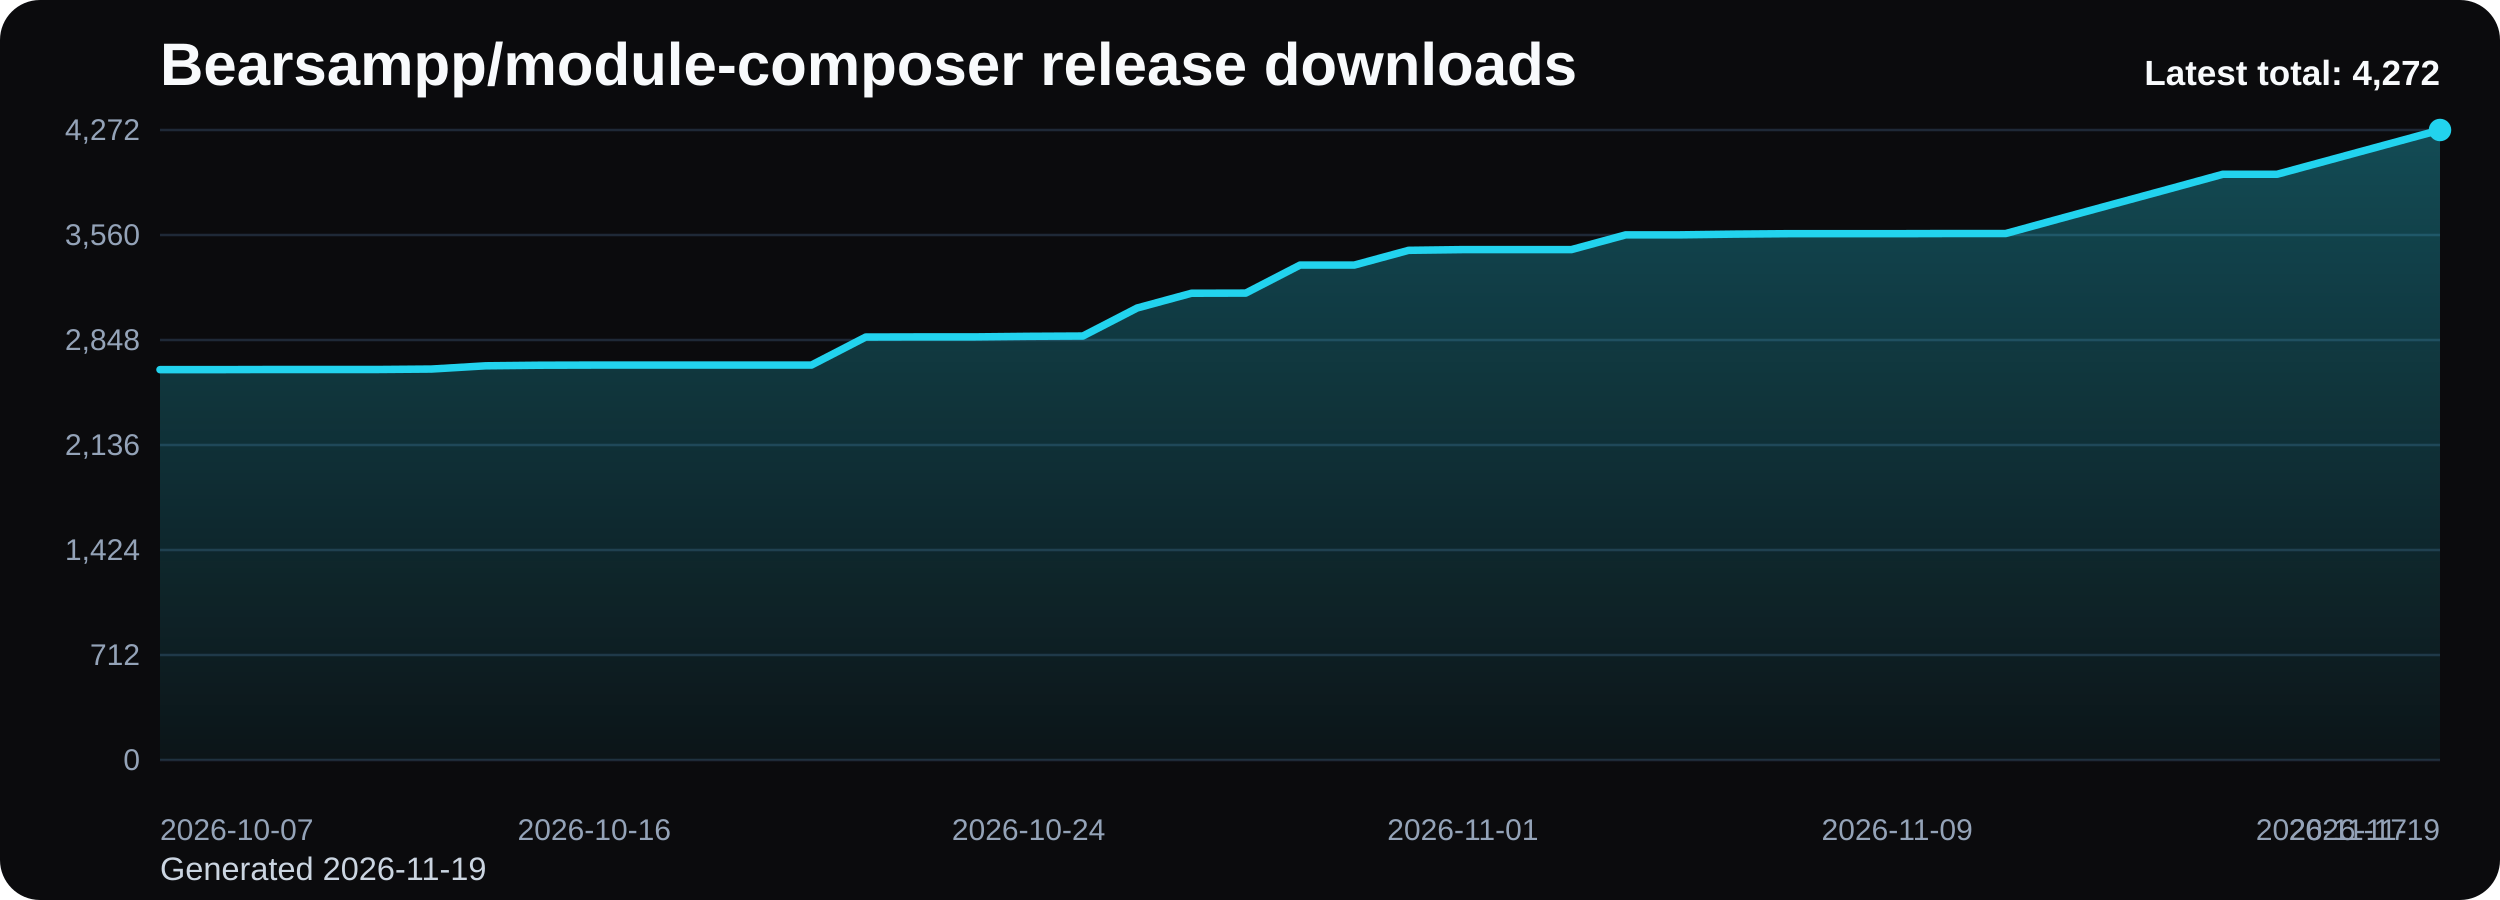
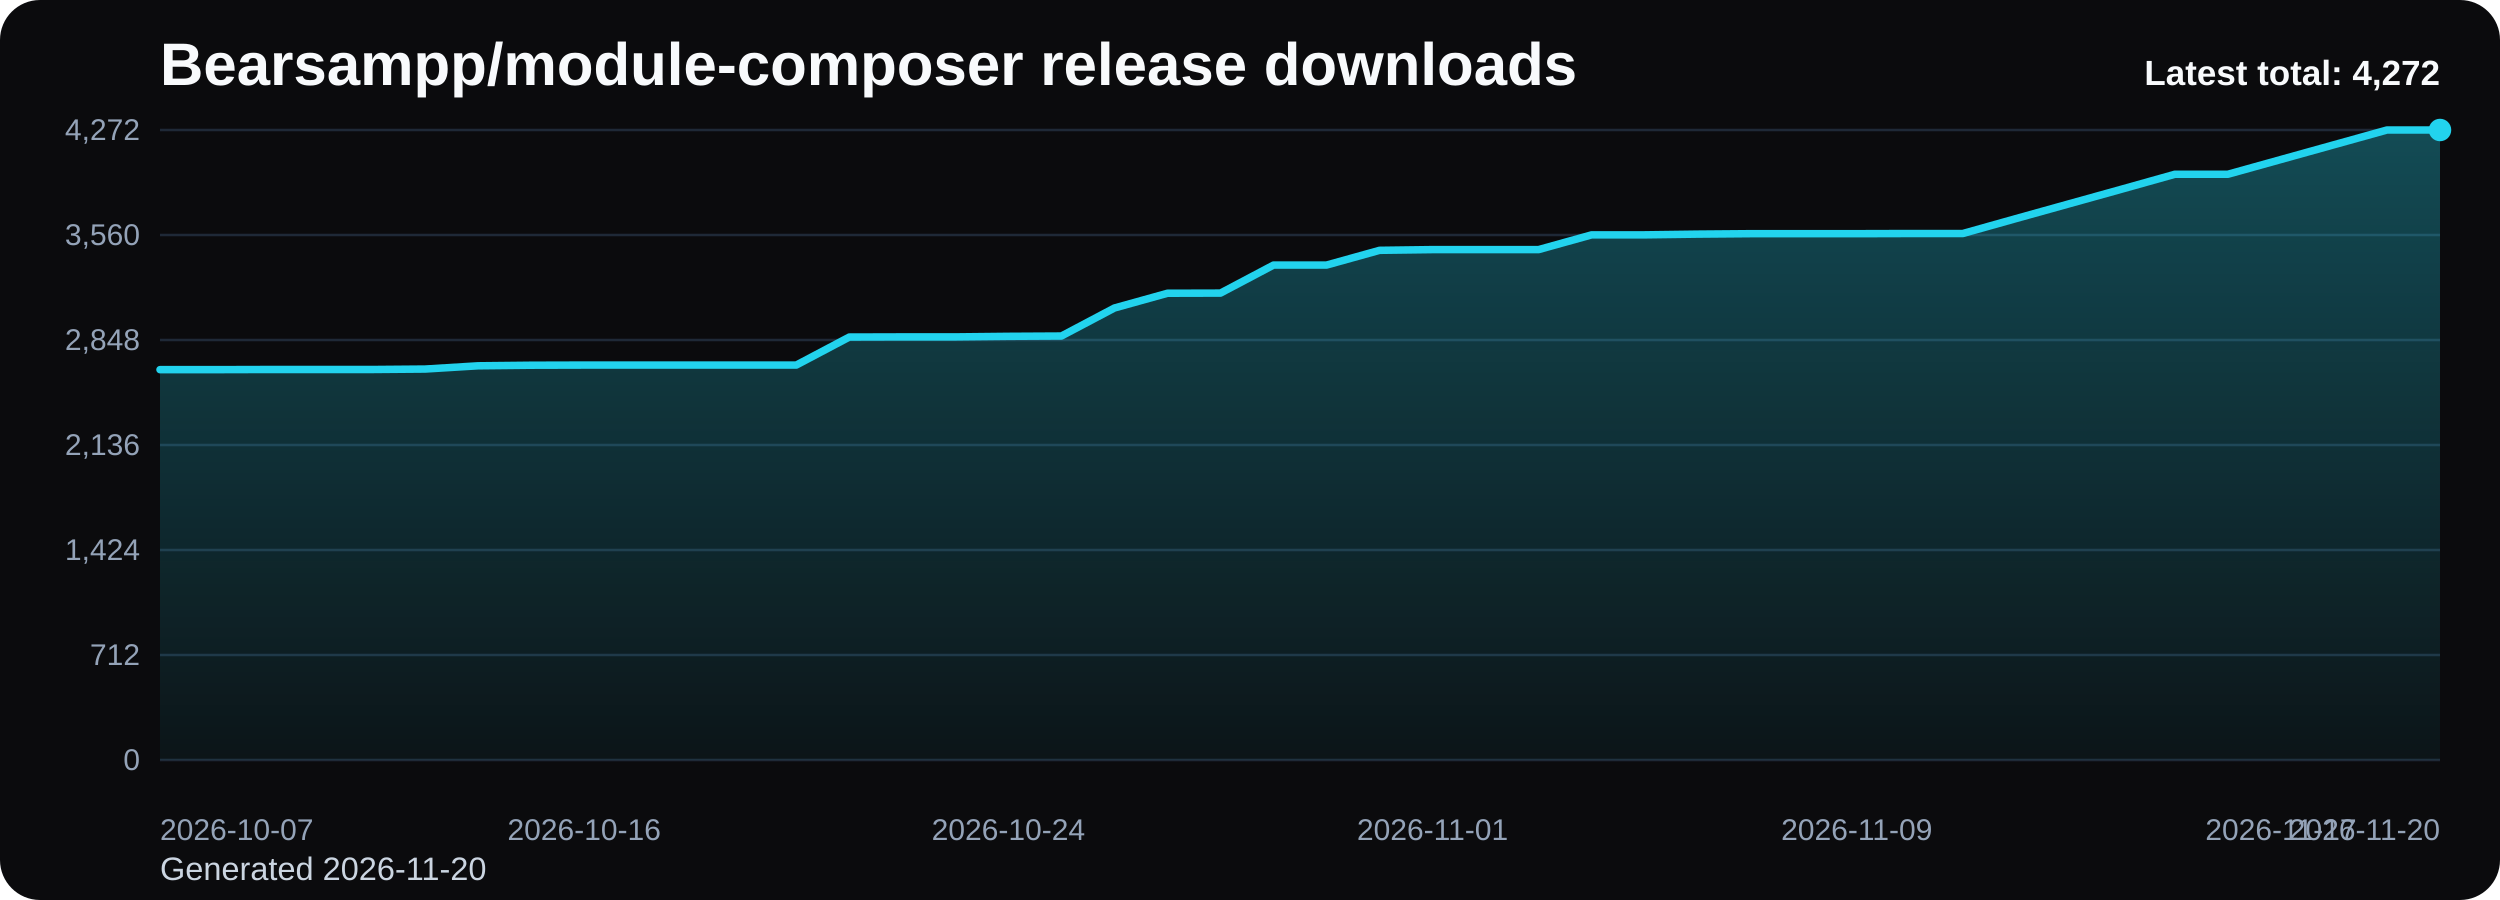
<svg xmlns="http://www.w3.org/2000/svg" viewBox="0 0 1000 360" role="img" aria-label="Bearsampp/module-composer release downloads chart">
  <defs>
    <linearGradient id="fill-total-trend-black" x1="0" y1="0" x2="0" y2="1">
      <stop offset="0%" stop-color="#22d3ee" stop-opacity="0.32" />
      <stop offset="100%" stop-color="#22d3ee" stop-opacity="0.05" />
    </linearGradient>
    <style>
      .bg { fill: #0b0b0d; }
      .title { font: 700 24px Arial, sans-serif; fill: #f8fafc; }
      .sub { font: 400 13px Arial, sans-serif; fill: #cbd5e1; }
      .grid { stroke: #1f2937; stroke-width: 1; }
      .axis { font: 400 12px Arial, sans-serif; fill: #94a3b8; }
      .line { fill: none; stroke: #22d3ee; stroke-width: 3; stroke-linecap: round; stroke-linejoin: round; }
      .dot { fill: #22d3ee; }
      .value { font: 600 11px Arial, sans-serif; fill: #cbd5e1; }
      .latest { font: 700 14px Arial, sans-serif; fill: #f8fafc; }
    </style>
  </defs>
  <rect class="bg" x="0" y="0" width="1000" height="360" rx="16" />
  <text class="title" x="64" y="34">Bearsampp/module-composer release downloads</text>
-   <text class="sub" x="64" y="352">Generated 2026-11-19</text>
+   <text class="sub" x="64" y="352">Generated 2026-11-20</text>
  <line x1="64" y1="52.00" x2="976" y2="52.00" class="grid" />
  <text x="56" y="56.00" text-anchor="end" class="axis">4,272</text>
  <line x1="64" y1="94.00" x2="976" y2="94.00" class="grid" />
  <text x="56" y="98.00" text-anchor="end" class="axis">3,560</text>
  <line x1="64" y1="136.00" x2="976" y2="136.00" class="grid" />
  <text x="56" y="140.00" text-anchor="end" class="axis">2,848</text>
  <line x1="64" y1="178.00" x2="976" y2="178.00" class="grid" />
  <text x="56" y="182.00" text-anchor="end" class="axis">2,136</text>
  <line x1="64" y1="220.00" x2="976" y2="220.00" class="grid" />
  <text x="56" y="224.00" text-anchor="end" class="axis">1,424</text>
  <line x1="64" y1="262.00" x2="976" y2="262.00" class="grid" />
  <text x="56" y="266.00" text-anchor="end" class="axis">712</text>
  <line x1="64" y1="304.00" x2="976" y2="304.00" class="grid" />
  <text x="56" y="308.00" text-anchor="end" class="axis">0</text>
-   <path d="M 64.00 304 L 64.00 147.86 L 85.71 147.86 L 107.43 147.80 L 129.14 147.80 L 150.86 147.80 L 172.57 147.62 L 194.29 146.32 L 216.00 146.09 L 237.71 146.03 L 259.43 146.03 L 281.14 146.03 L 302.86 146.03 L 324.57 146.03 L 346.29 134.82 L 368.00 134.76 L 389.71 134.76 L 411.43 134.53 L 433.14 134.41 L 454.86 123.20 L 476.57 117.30 L 498.29 117.24 L 520.00 106.03 L 541.71 106.03 L 563.43 100.13 L 585.14 99.84 L 606.86 99.84 L 628.57 99.84 L 650.29 93.94 L 672.00 93.94 L 693.71 93.65 L 715.43 93.47 L 737.14 93.47 L 758.86 93.47 L 780.57 93.41 L 802.29 93.41 L 824.00 87.45 L 845.71 81.55 L 867.43 75.65 L 889.14 69.70 L 910.86 69.70 L 932.57 63.80 L 954.29 57.90 L 976.00 52.00 L 976.00 304 Z" fill="url(#fill-total-trend-black)" />
-   <polyline class="line" points="64.00,147.86 85.71,147.86 107.43,147.80 129.14,147.80 150.86,147.80 172.57,147.62 194.29,146.32 216.00,146.09 237.71,146.03 259.43,146.03 281.14,146.03 302.86,146.03 324.57,146.03 346.29,134.82 368.00,134.76 389.71,134.76 411.43,134.53 433.14,134.41 454.86,123.20 476.57,117.30 498.29,117.24 520.00,106.03 541.71,106.03 563.43,100.13 585.14,99.84 606.86,99.84 628.57,99.84 650.29,93.94 672.00,93.94 693.71,93.65 715.43,93.47 737.14,93.47 758.86,93.47 780.57,93.41 802.29,93.41 824.00,87.45 845.71,81.55 867.43,75.65 889.14,69.70 910.86,69.70 932.57,63.80 954.29,57.90 976.00,52.00" />
+   <path d="M 64.00 304 L 64.00 147.86 L 85.21 147.86 L 106.42 147.80 L 127.63 147.80 L 148.84 147.80 L 170.05 147.62 L 191.26 146.32 L 212.47 146.09 L 233.67 146.03 L 254.88 146.03 L 276.09 146.03 L 297.30 146.03 L 318.51 146.03 L 339.72 134.82 L 360.93 134.76 L 382.14 134.76 L 403.35 134.53 L 424.56 134.41 L 445.77 123.20 L 466.98 117.30 L 488.19 117.24 L 509.40 106.03 L 530.60 106.03 L 551.81 100.13 L 573.02 99.84 L 594.23 99.84 L 615.44 99.84 L 636.65 93.94 L 657.86 93.94 L 679.07 93.65 L 700.28 93.47 L 721.49 93.47 L 742.70 93.47 L 763.91 93.41 L 785.12 93.41 L 806.33 87.45 L 827.53 81.55 L 848.74 75.65 L 869.95 69.70 L 891.16 69.70 L 912.37 63.80 L 933.58 57.90 L 954.79 52.00 L 976.00 52.00 L 976.00 304 Z" fill="url(#fill-total-trend-black)" />
+   <polyline class="line" points="64.00,147.86 85.21,147.86 106.42,147.80 127.63,147.80 148.84,147.80 170.05,147.62 191.26,146.32 212.47,146.09 233.67,146.03 254.88,146.03 276.09,146.03 297.30,146.03 318.51,146.03 339.72,134.82 360.93,134.76 382.14,134.76 403.35,134.53 424.56,134.41 445.77,123.20 466.98,117.30 488.19,117.24 509.40,106.03 530.60,106.03 551.81,100.13 573.02,99.84 594.23,99.84 615.44,99.84 636.65,93.94 657.86,93.94 679.07,93.65 700.28,93.47 721.49,93.47 742.70,93.47 763.91,93.41 785.12,93.41 806.33,87.45 827.53,81.55 848.74,75.65 869.95,69.70 891.16,69.70 912.37,63.80 933.58,57.90 954.79,52.00 976.00,52.00" />
  <circle class="dot" cx="976.00" cy="52.00" r="4.5" />
  <text class="axis" x="64.00" y="336" text-anchor="start">2026-10-07</text>
-   <text class="axis" x="237.71" y="336" text-anchor="middle">2026-10-16</text>
-   <text class="axis" x="411.43" y="336" text-anchor="middle">2026-10-24</text>
-   <text class="axis" x="585.14" y="336" text-anchor="middle">2026-11-01</text>
-   <text class="axis" x="758.86" y="336" text-anchor="middle">2026-11-09</text>
-   <text class="axis" x="932.57" y="336" text-anchor="middle">2026-11-17</text>
-   <text class="axis" x="976.00" y="336" text-anchor="end">2026-11-19</text>
+   <text class="axis" x="233.67" y="336" text-anchor="middle">2026-10-16</text>
+   <text class="axis" x="403.35" y="336" text-anchor="middle">2026-10-24</text>
+   <text class="axis" x="573.02" y="336" text-anchor="middle">2026-11-01</text>
+   <text class="axis" x="742.70" y="336" text-anchor="middle">2026-11-09</text>
+   <text class="axis" x="912.37" y="336" text-anchor="middle">2026-11-17</text>
+   <text class="axis" x="976.00" y="336" text-anchor="end">2026-11-20</text>
  <text class="latest" x="976" y="34" text-anchor="end">Latest total: 4,272</text>
</svg>
